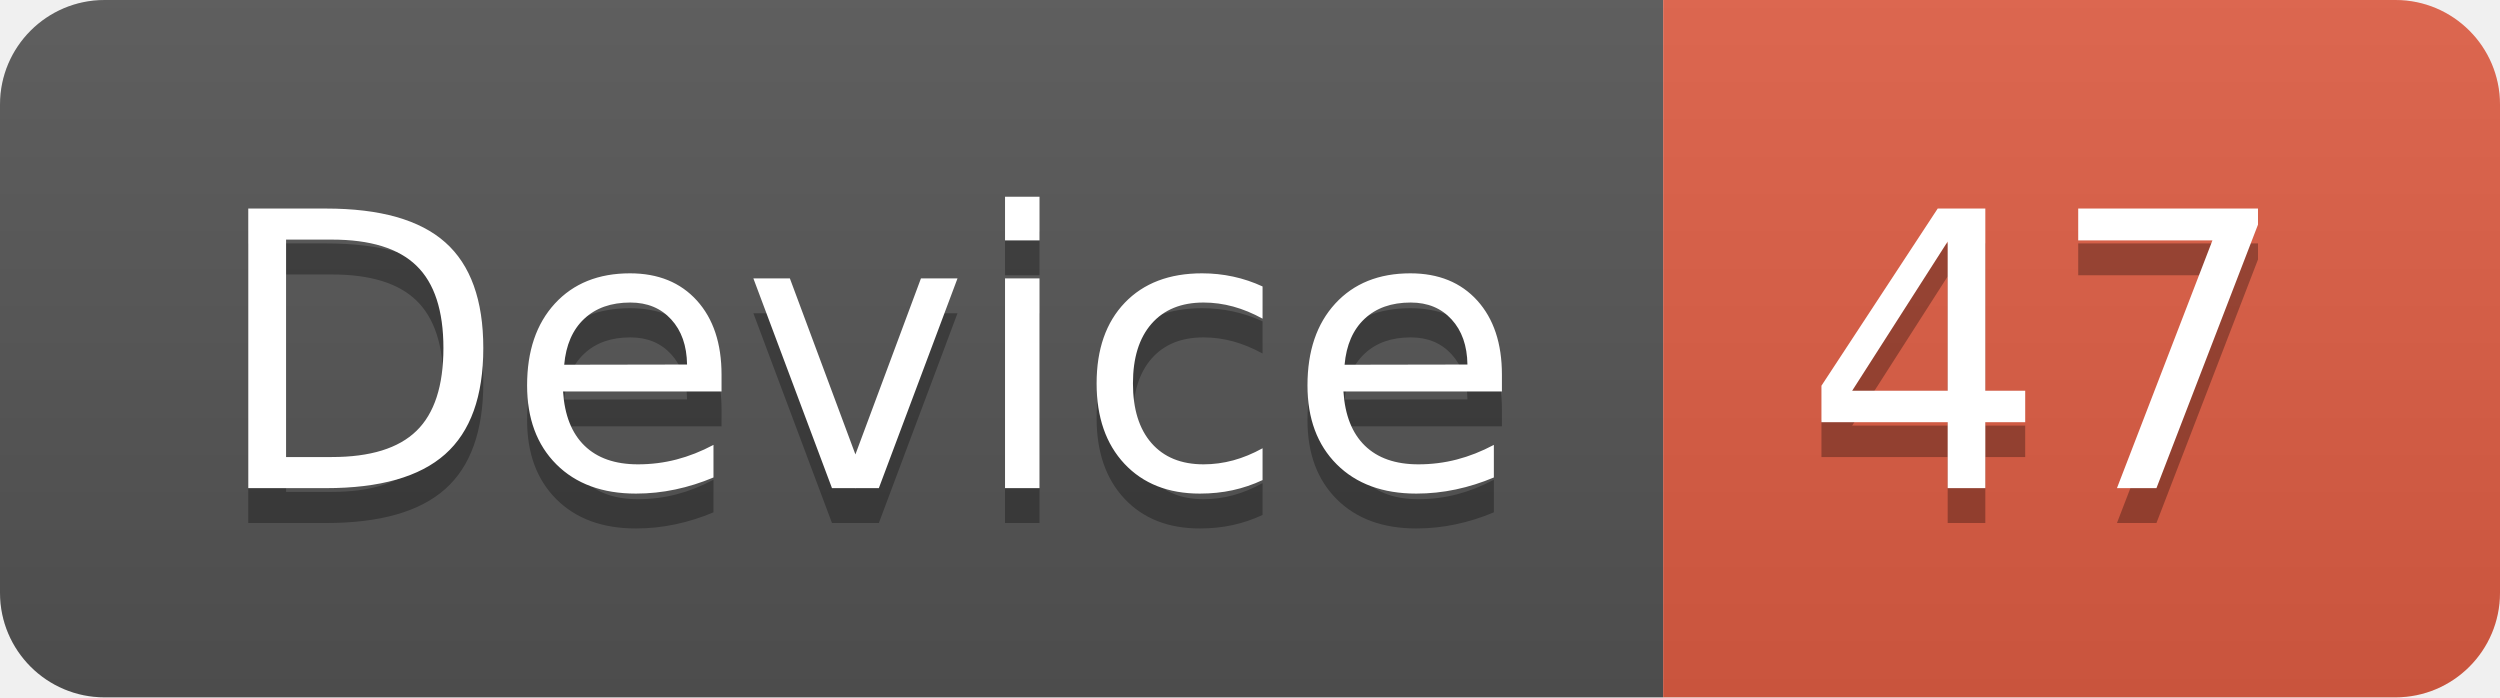
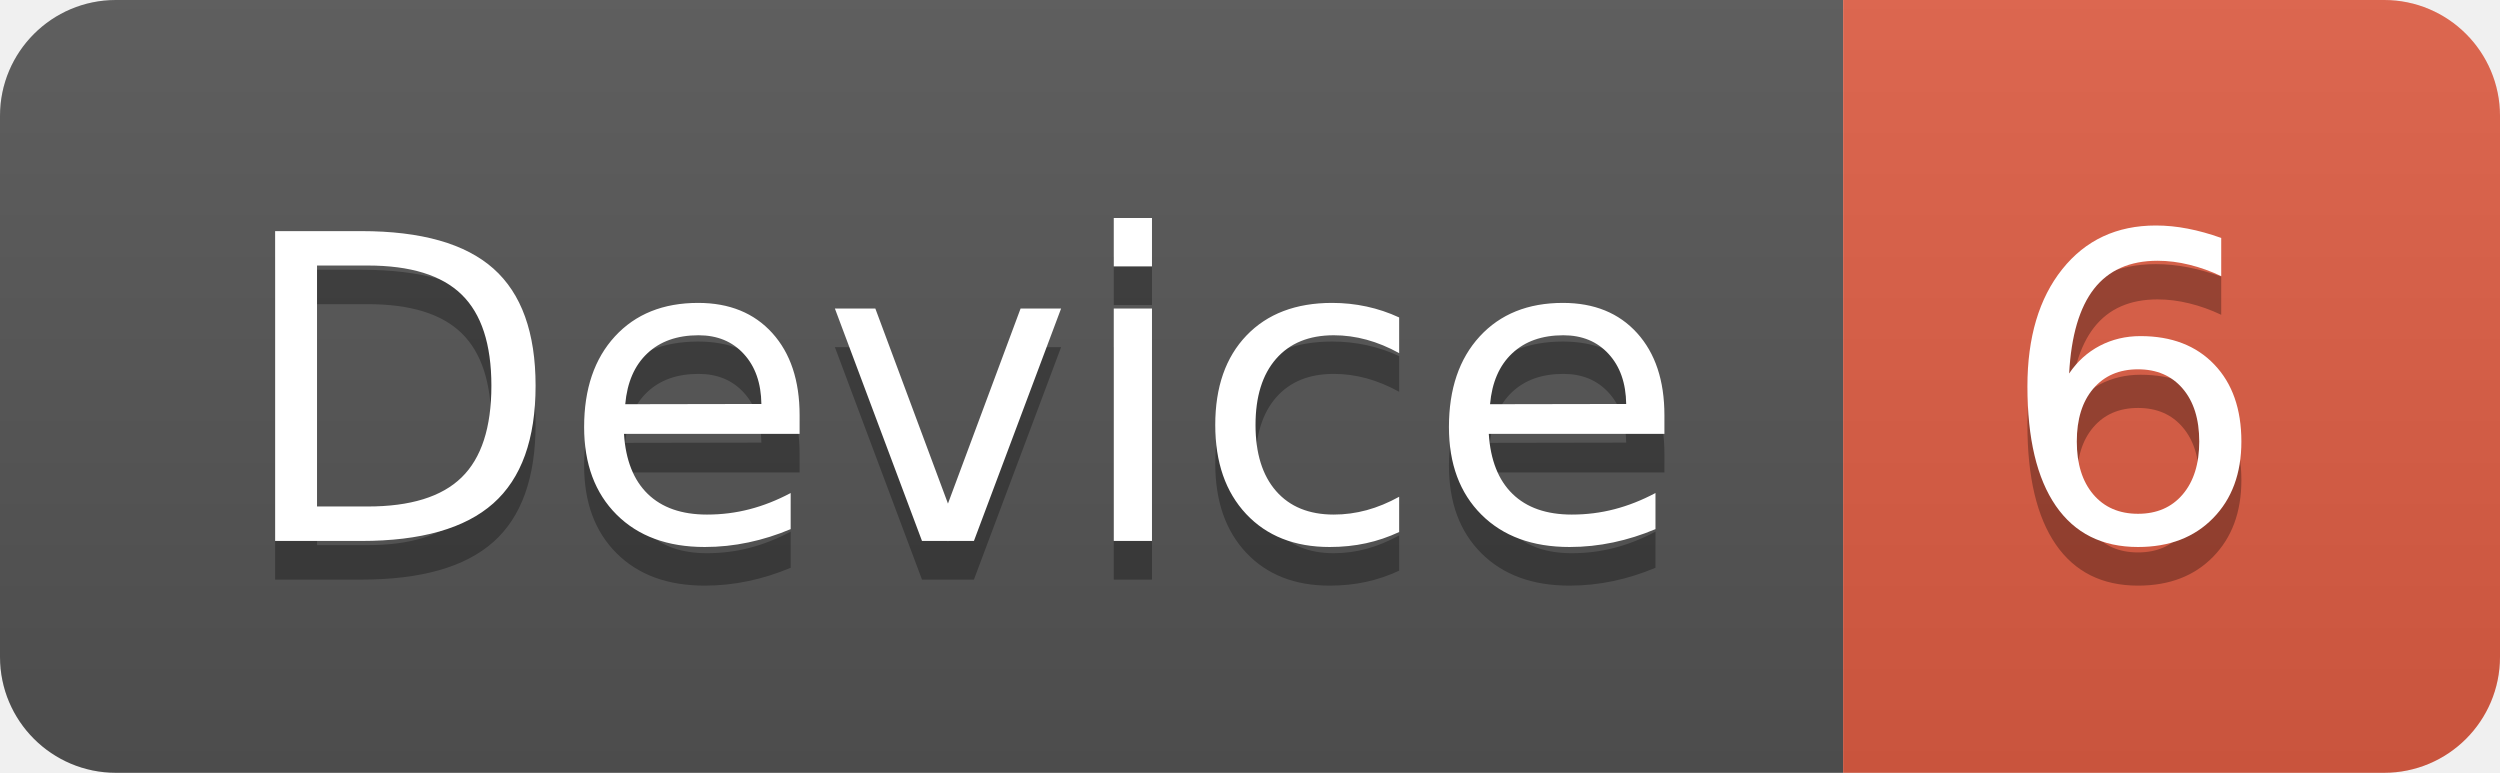
- <svg xmlns="http://www.w3.org/2000/svg" width="71.7" height="20">
+ <svg xmlns="http://www.w3.org/2000/svg" width="64.7" height="20">
  <linearGradient id="smooth" x2="0" y2="100%">
    <stop offset="0" stop-color="#bbb" stop-opacity=".1" />
    <stop offset="1" stop-opacity=".1" />
  </linearGradient>
  <clipPath id="round">
-     <rect width="71.7" height="20" rx="3" fill="#fff" />
+     <rect width="64.7" height="20" rx="3" fill="#fff" />
  </clipPath>
  <g clip-path="url(#round)">
    <rect width="47.7" height="20" fill="#555" />
-     <rect x="47.7" width="24.0" height="20" fill="#e05d44" />
-     <rect width="71.7" height="20" fill="url(#smooth)" />
+     <rect x="47.7" width="17.0" height="20" fill="#e05d44" />
+     <rect width="64.7" height="20" fill="url(#smooth)" />
  </g>
  <g fill="#fff" text-anchor="middle" font-family="DejaVu Sans,Verdana,Geneva,sans-serif" font-size="110">
    <text x="248.5" y="150" fill="#010101" fill-opacity=".3" transform="scale(0.1)" textLength="377.0" lengthAdjust="spacing">Device</text>
    <text x="248.5" y="140" transform="scale(0.1)" textLength="377.0" lengthAdjust="spacing">Device</text>
-     <text x="587.0" y="150" fill="#010101" fill-opacity=".3" transform="scale(0.1)" textLength="140.0" lengthAdjust="spacing">47</text>
-     <text x="587.0" y="140" transform="scale(0.1)" textLength="140.0" lengthAdjust="spacing">47</text>
+     <text x="552.0" y="150" fill="#010101" fill-opacity=".3" transform="scale(0.1)" textLength="70.0" lengthAdjust="spacing">6</text>
+     <text x="552.0" y="140" transform="scale(0.1)" textLength="70.0" lengthAdjust="spacing">6</text>
  </g>
</svg>
